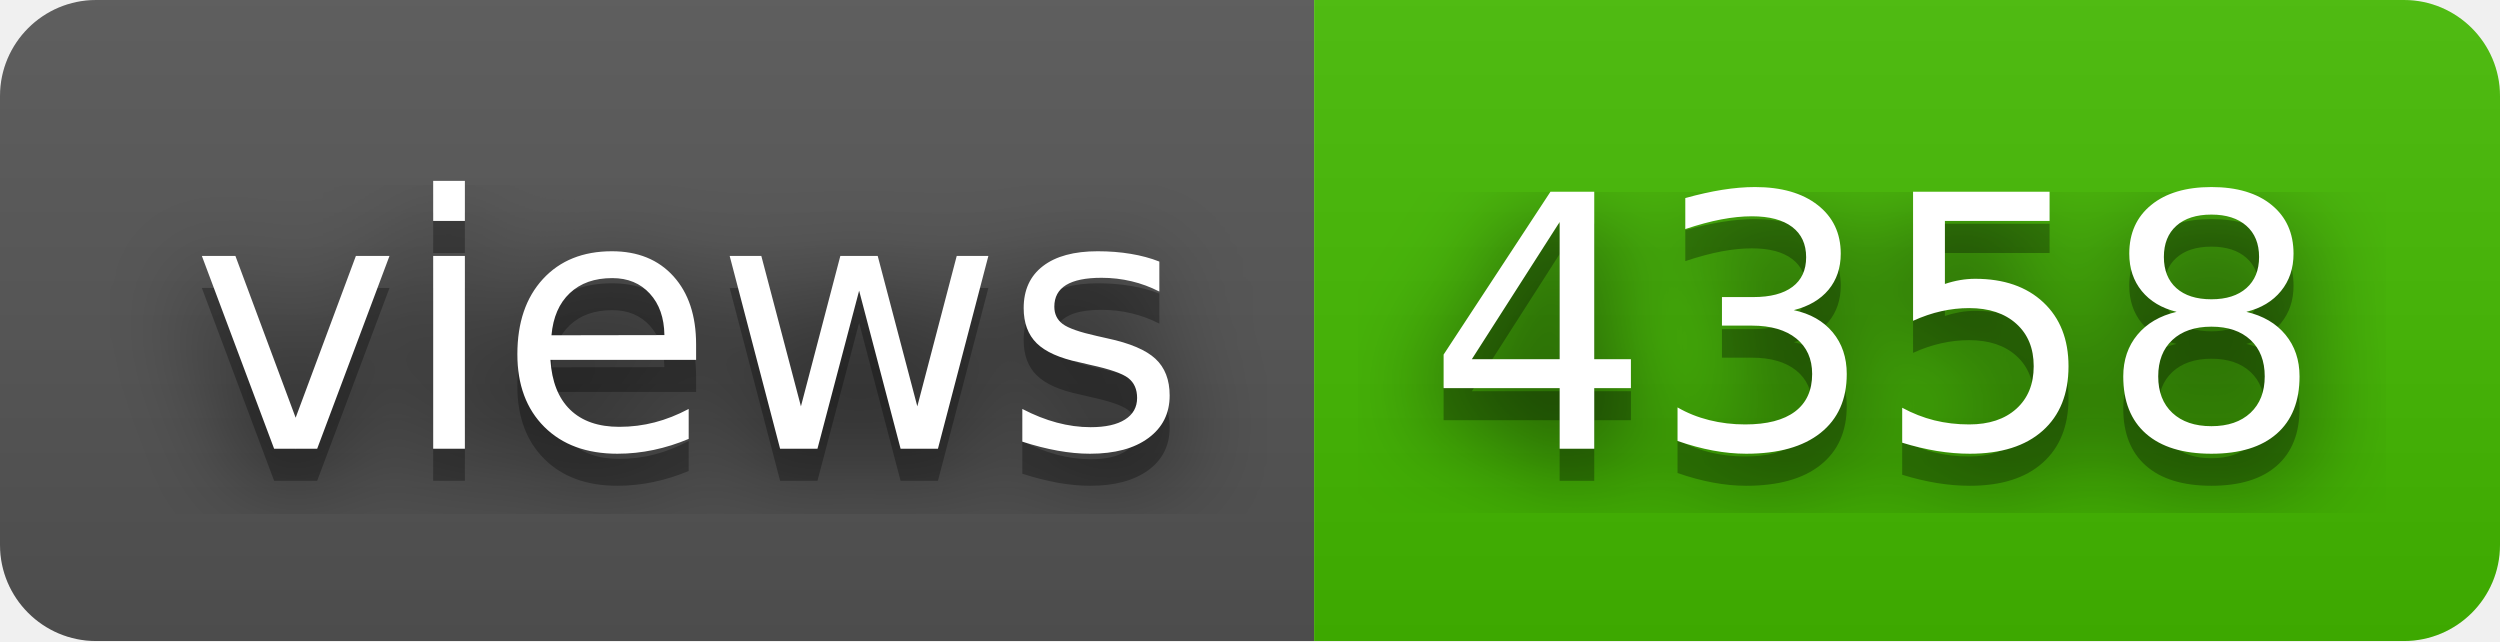
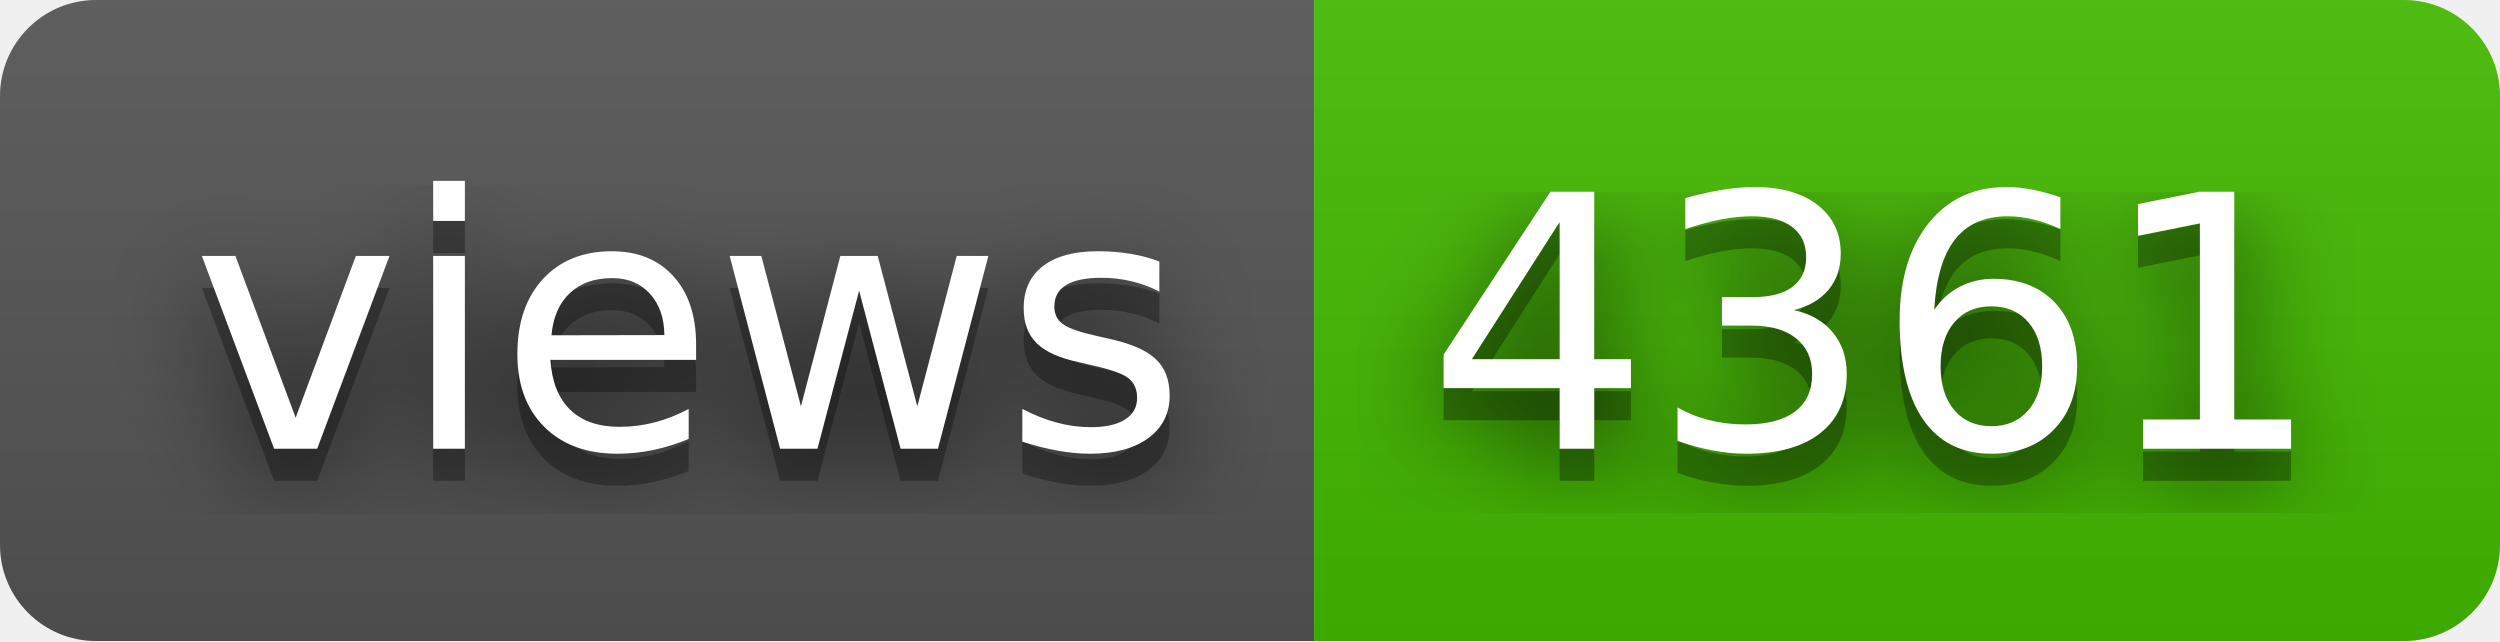
- <svg xmlns="http://www.w3.org/2000/svg" width="78" height="20" role="img" aria-label="views: 4358">
+ <svg xmlns="http://www.w3.org/2000/svg" width="78" height="20" role="img" aria-label="views: 4361">
  <filter id="blur">
    <feGaussianBlur stdDeviation="16" />
  </filter>
  <linearGradient id="s" x2="0" y2="100%">
    <stop offset="0" stop-color="#bbb" stop-opacity=".1" />
    <stop offset="1" stop-opacity=".1" />
  </linearGradient>
  <clipPath id="r">
    <rect width="78" height="20" rx="3" />
  </clipPath>
  <g clip-path="url(#r)">
    <rect width="41" height="20" fill="#555" />
    <rect x="41" width="37" height="20" fill="#4b0" />
    <rect width="78" height="20" fill="url(#s)" />
  </g>
  <g fill="#fff" text-anchor="middle" font-family="Verdana,Geneva,DejaVu Sans,sans-serif" text-rendering="geometricPrecision" font-size="110">
    <g transform="scale(.1)">
      <g aria-hidden="true" fill="#010101">
        <text x="215" y="150" fill-opacity=".8" filter="url(#blur)" textLength="310">views</text>
        <text x="215" y="150" fill-opacity=".3" textLength="310">views</text>
      </g>
      <text x="215" y="140" textLength="310">views</text>
    </g>
    <g transform="scale(.1)">
      <g aria-hidden="true" fill="#010101">
-         <text x="585" y="150" fill-opacity=".8" filter="url(#blur)" textLength="270">4358</text>
-         <text x="585" y="150" fill-opacity=".3" textLength="270">4358</text>
+         <text x="585" y="150" fill-opacity=".8" filter="url(#blur)" textLength="270">4361</text>
+         <text x="585" y="150" fill-opacity=".3" textLength="270">4361</text>
      </g>
-       <text x="585" y="140" textLength="270">4358</text>
+       <text x="585" y="140" textLength="270">4361</text>
    </g>
  </g>
</svg>
